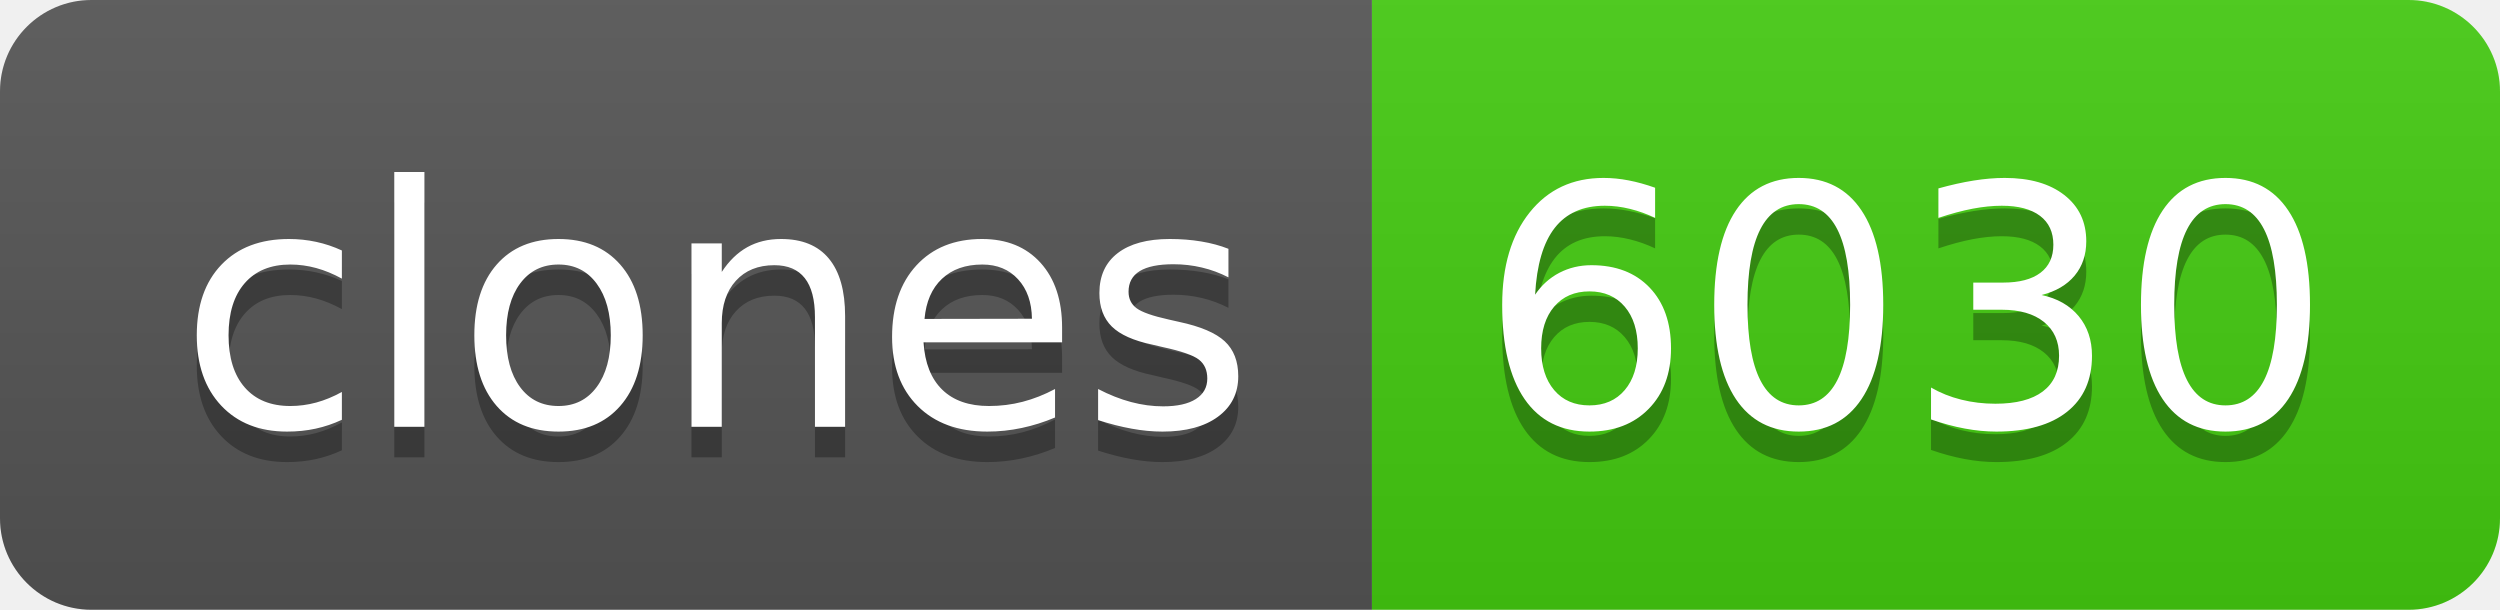
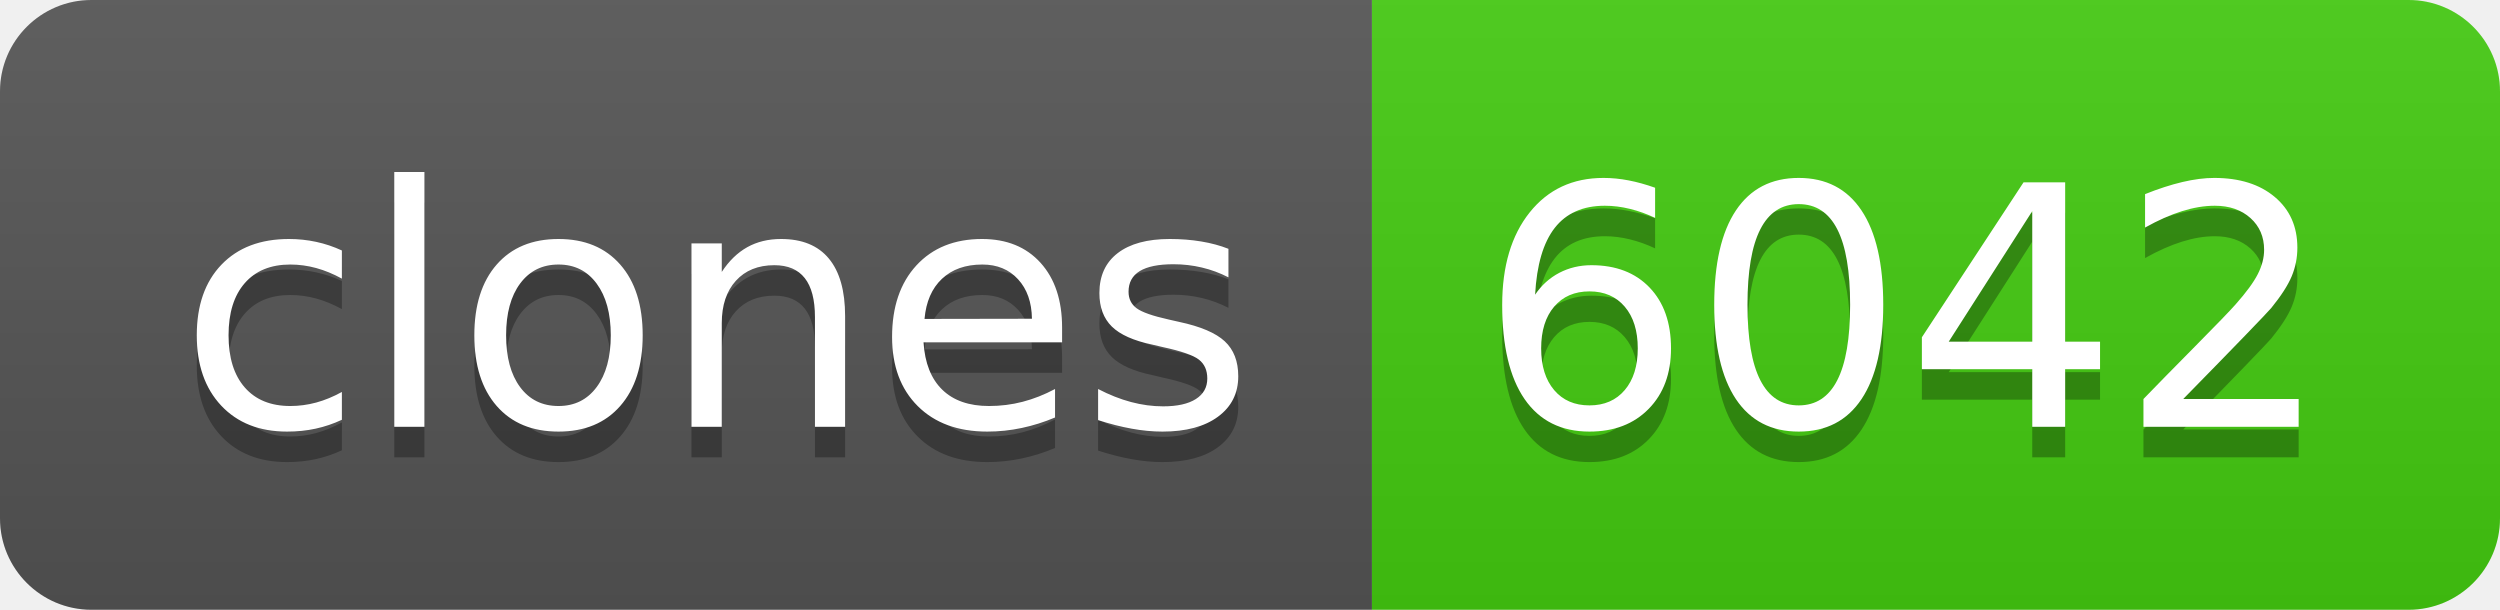
- <svg xmlns="http://www.w3.org/2000/svg" width="82" height="20" role="img" aria-label="clones: 6030">
+ <svg xmlns="http://www.w3.org/2000/svg" width="82" height="20" role="img" aria-label="clones: 6042">
  <linearGradient id="s" x2="0" y2="100%">
    <stop offset="0" stop-color="#bbb" stop-opacity=".1" />
    <stop offset="1" stop-opacity=".1" />
  </linearGradient>
  <clipPath id="r">
    <rect width="82" height="20" rx="3" fill="#fff" />
  </clipPath>
  <g clip-path="url(#r)">
    <rect width="45" height="20" fill="#555" />
    <rect x="45" width="37" height="20" fill="#4c1" />
    <rect width="82" height="20" fill="url(#s)" />
  </g>
  <g fill="#fff" text-anchor="middle" font-family="Verdana,Geneva,DejaVu Sans,sans-serif" text-rendering="geometricPrecision" font-size="110">
    <text aria-hidden="true" x="235" y="150" fill="#010101" fill-opacity=".3" transform="scale(.1)" textLength="350">clones</text>
    <text x="235" y="140" transform="scale(.1)" fill="#fff" textLength="350">clones</text>
-     <text aria-hidden="true" x="625" y="150" fill="#010101" fill-opacity=".3" transform="scale(.1)" textLength="270">6030</text>
-     <text x="625" y="140" transform="scale(.1)" fill="#fff" textLength="270">6030</text>
+     <text aria-hidden="true" x="625" y="150" fill="#010101" fill-opacity=".3" transform="scale(.1)" textLength="270">6042</text>
+     <text x="625" y="140" transform="scale(.1)" fill="#fff" textLength="270">6042</text>
  </g>
</svg>
